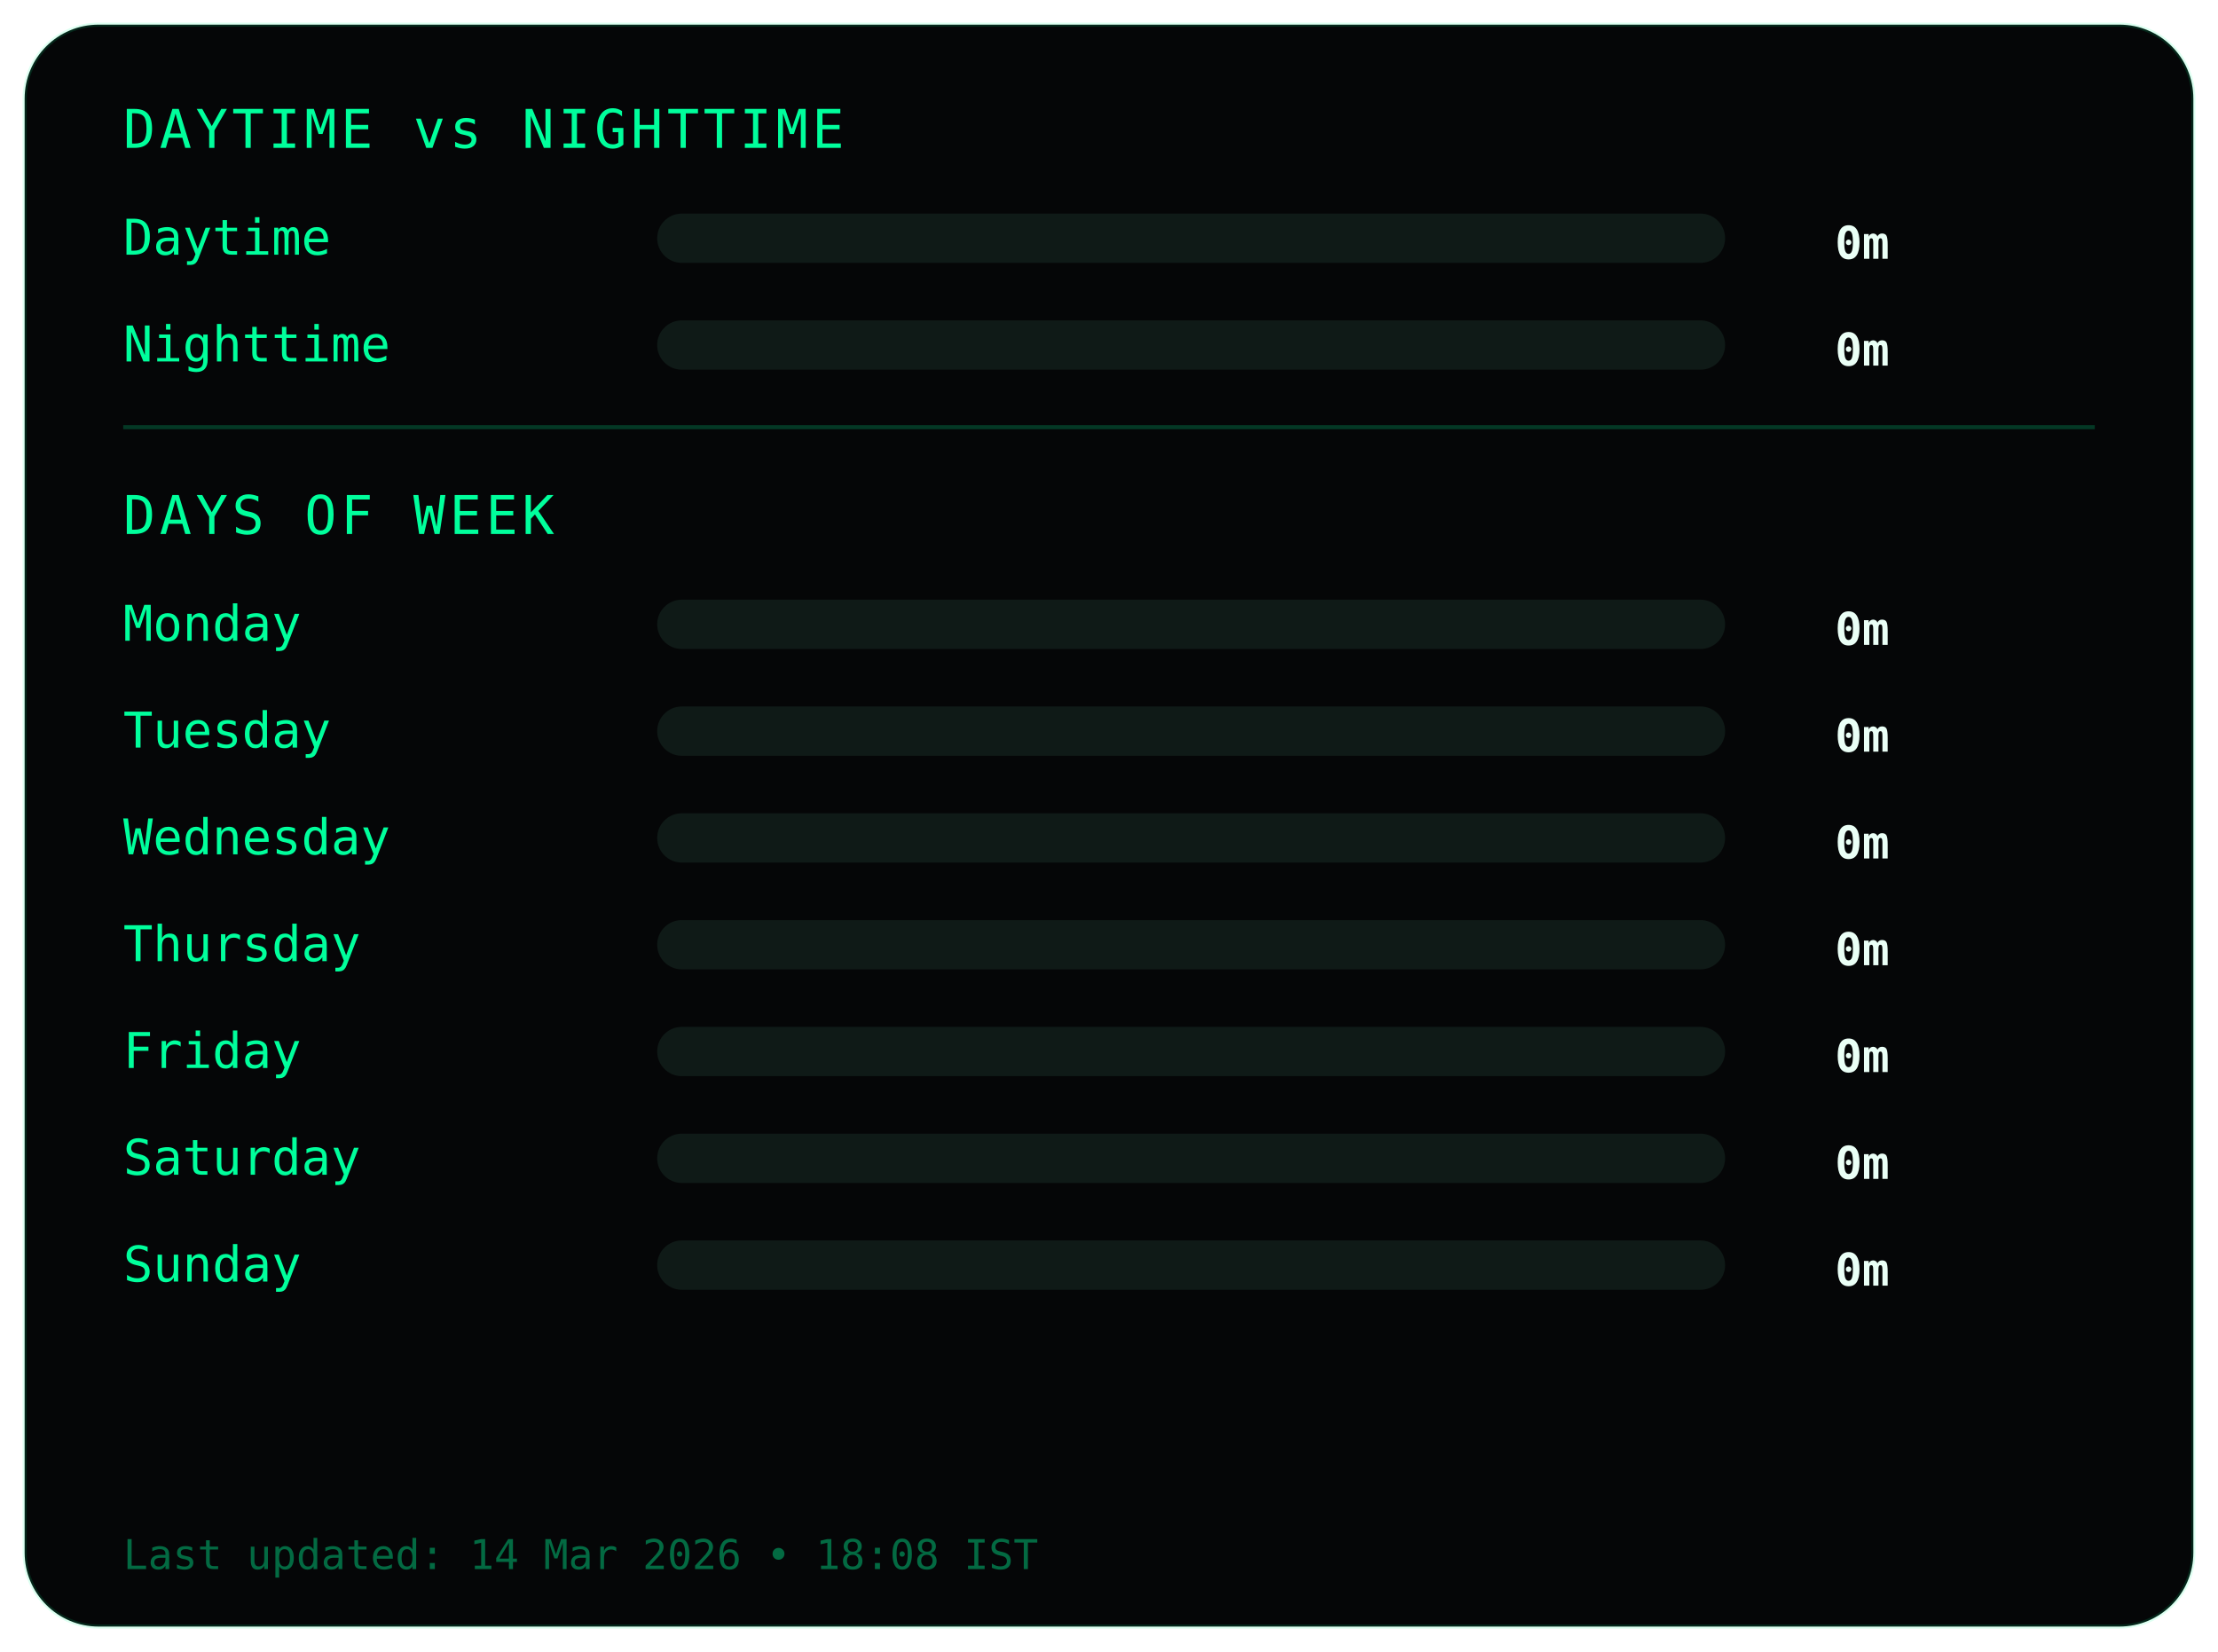
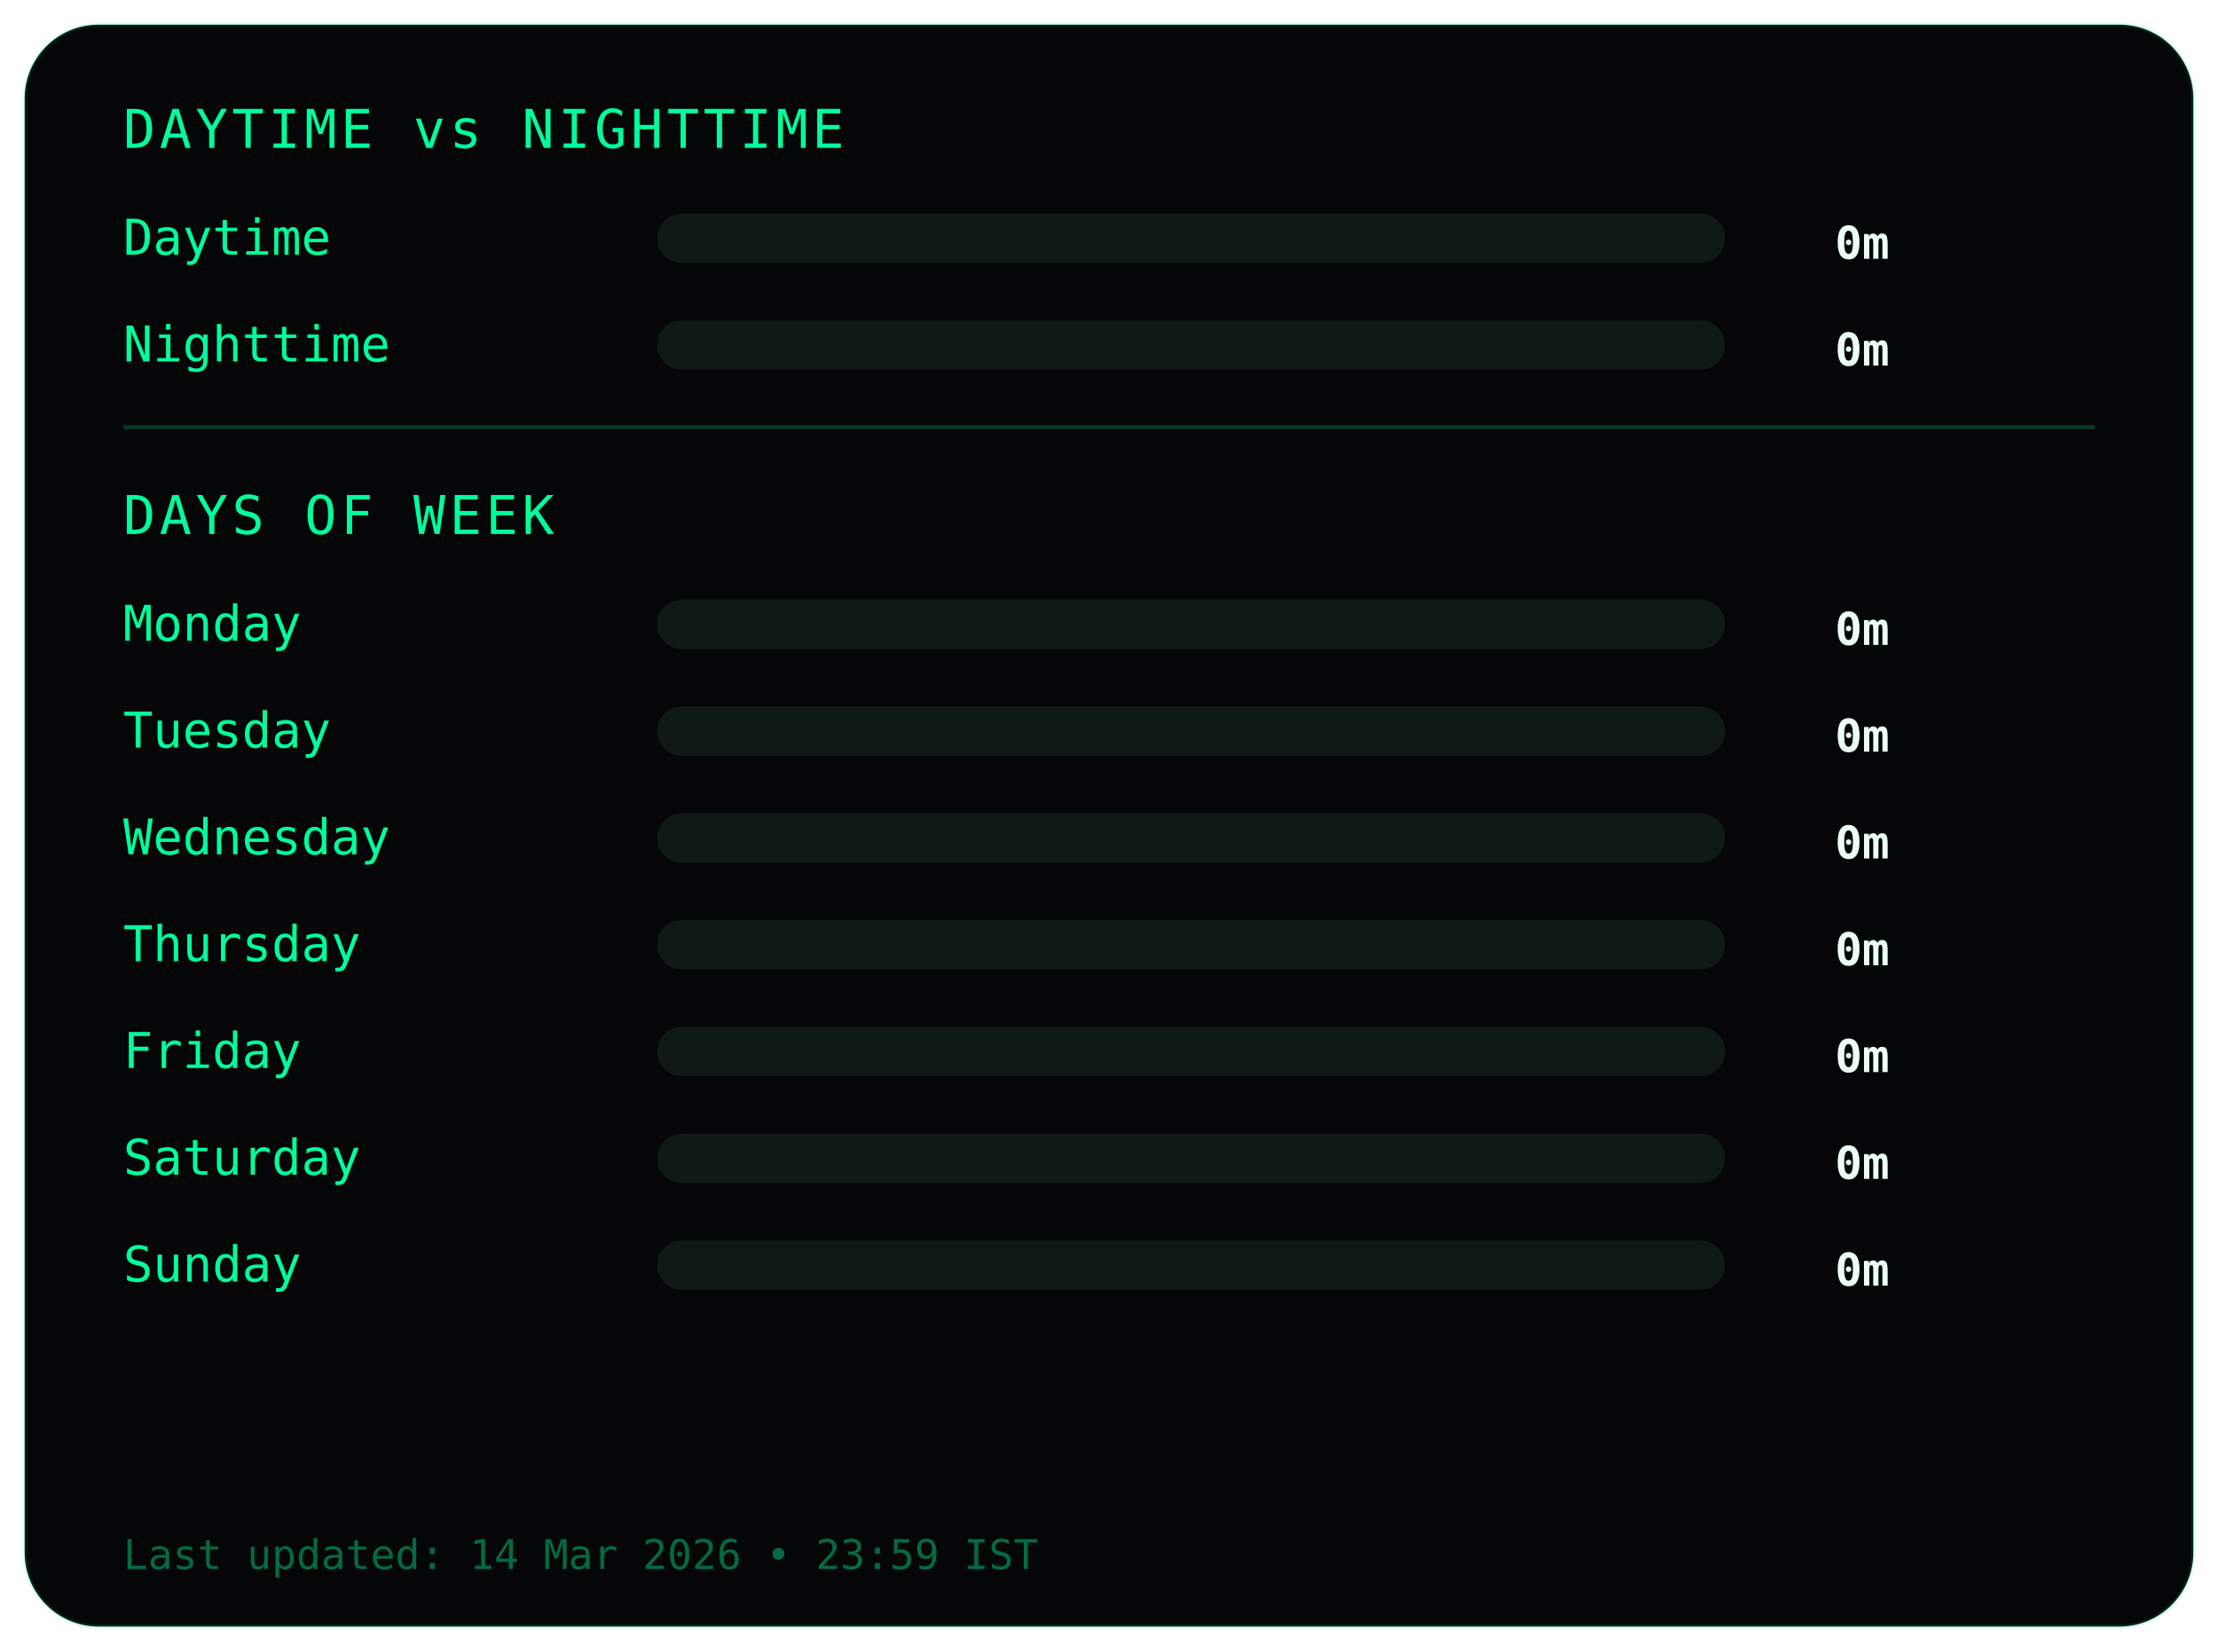
<svg xmlns="http://www.w3.org/2000/svg" width="540" height="402">
  <style>
.frame {
  fill:#050607;
  stroke:#00ff9c22;
  stroke-width:1;
}
.title {
  fill:#00ff9c;
  font-family:monospace;
  font-size:13px;
  letter-spacing:1px;
}
.label {
  fill:#00ff9c;
  font-family:monospace;
  font-size:12px;
}
.value {
  fill:#eafff6;
  font-family:monospace;
  font-size:11px;
  font-weight:bold;
  text-anchor:end;
}
.bar-bg { fill:#0f1a17; }
.bar { fill:#00ff9c; }
.divider { stroke:#00ff9c33; }
.footer {
  fill:#00ff9c66;
  font-family:monospace;
  font-size:10px;
}
</style>
  <rect class="frame" x="6" y="6" rx="18" width="528" height="390" />
  <text class="title" x="30" y="36">DAYTIME vs NIGHTTIME</text>
  <text class="label" x="30" y="62">Daytime</text>
  <rect class="bar-bg" x="160" y="52" width="260" height="12" rx="6" />
  <rect class="bar" x="160" y="52" width="0" height="12" rx="6" />
  <text class="value" x="460" y="63">0m</text>
  <text class="label" x="30" y="88">Nighttime</text>
  <rect class="bar-bg" x="160" y="78" width="260" height="12" rx="6" />
  <rect class="bar" x="160" y="78" width="0" height="12" rx="6" />
  <text class="value" x="460" y="89">0m</text>
  <line class="divider" x1="30" y1="104" x2="510" y2="104" />
  <text class="title" x="30" y="130">DAYS OF WEEK</text>
  <text class="label" x="30" y="156">Monday</text>
  <rect class="bar-bg" x="160" y="146" width="260" height="12" rx="6" />
  <rect class="bar" x="160" y="146" width="0" height="12" rx="6" />
  <text class="value" x="460" y="157">0m</text>
  <text class="label" x="30" y="182">Tuesday</text>
  <rect class="bar-bg" x="160" y="172" width="260" height="12" rx="6" />
  <rect class="bar" x="160" y="172" width="0" height="12" rx="6" />
  <text class="value" x="460" y="183">0m</text>
  <text class="label" x="30" y="208">Wednesday</text>
  <rect class="bar-bg" x="160" y="198" width="260" height="12" rx="6" />
  <rect class="bar" x="160" y="198" width="0" height="12" rx="6" />
  <text class="value" x="460" y="209">0m</text>
  <text class="label" x="30" y="234">Thursday</text>
  <rect class="bar-bg" x="160" y="224" width="260" height="12" rx="6" />
  <rect class="bar" x="160" y="224" width="0" height="12" rx="6" />
  <text class="value" x="460" y="235">0m</text>
  <text class="label" x="30" y="260">Friday</text>
  <rect class="bar-bg" x="160" y="250" width="260" height="12" rx="6" />
  <rect class="bar" x="160" y="250" width="0" height="12" rx="6" />
  <text class="value" x="460" y="261">0m</text>
  <text class="label" x="30" y="286">Saturday</text>
  <rect class="bar-bg" x="160" y="276" width="260" height="12" rx="6" />
  <rect class="bar" x="160" y="276" width="0" height="12" rx="6" />
  <text class="value" x="460" y="287">0m</text>
  <text class="label" x="30" y="312">Sunday</text>
  <rect class="bar-bg" x="160" y="302" width="260" height="12" rx="6" />
  <rect class="bar" x="160" y="302" width="0" height="12" rx="6" />
  <text class="value" x="460" y="313">0m</text>
  <text class="footer" x="30" y="382">
- Last updated: 14 Mar 2026 • 18:08 IST
+ Last updated: 14 Mar 2026 • 23:59 IST
</text>
</svg>
